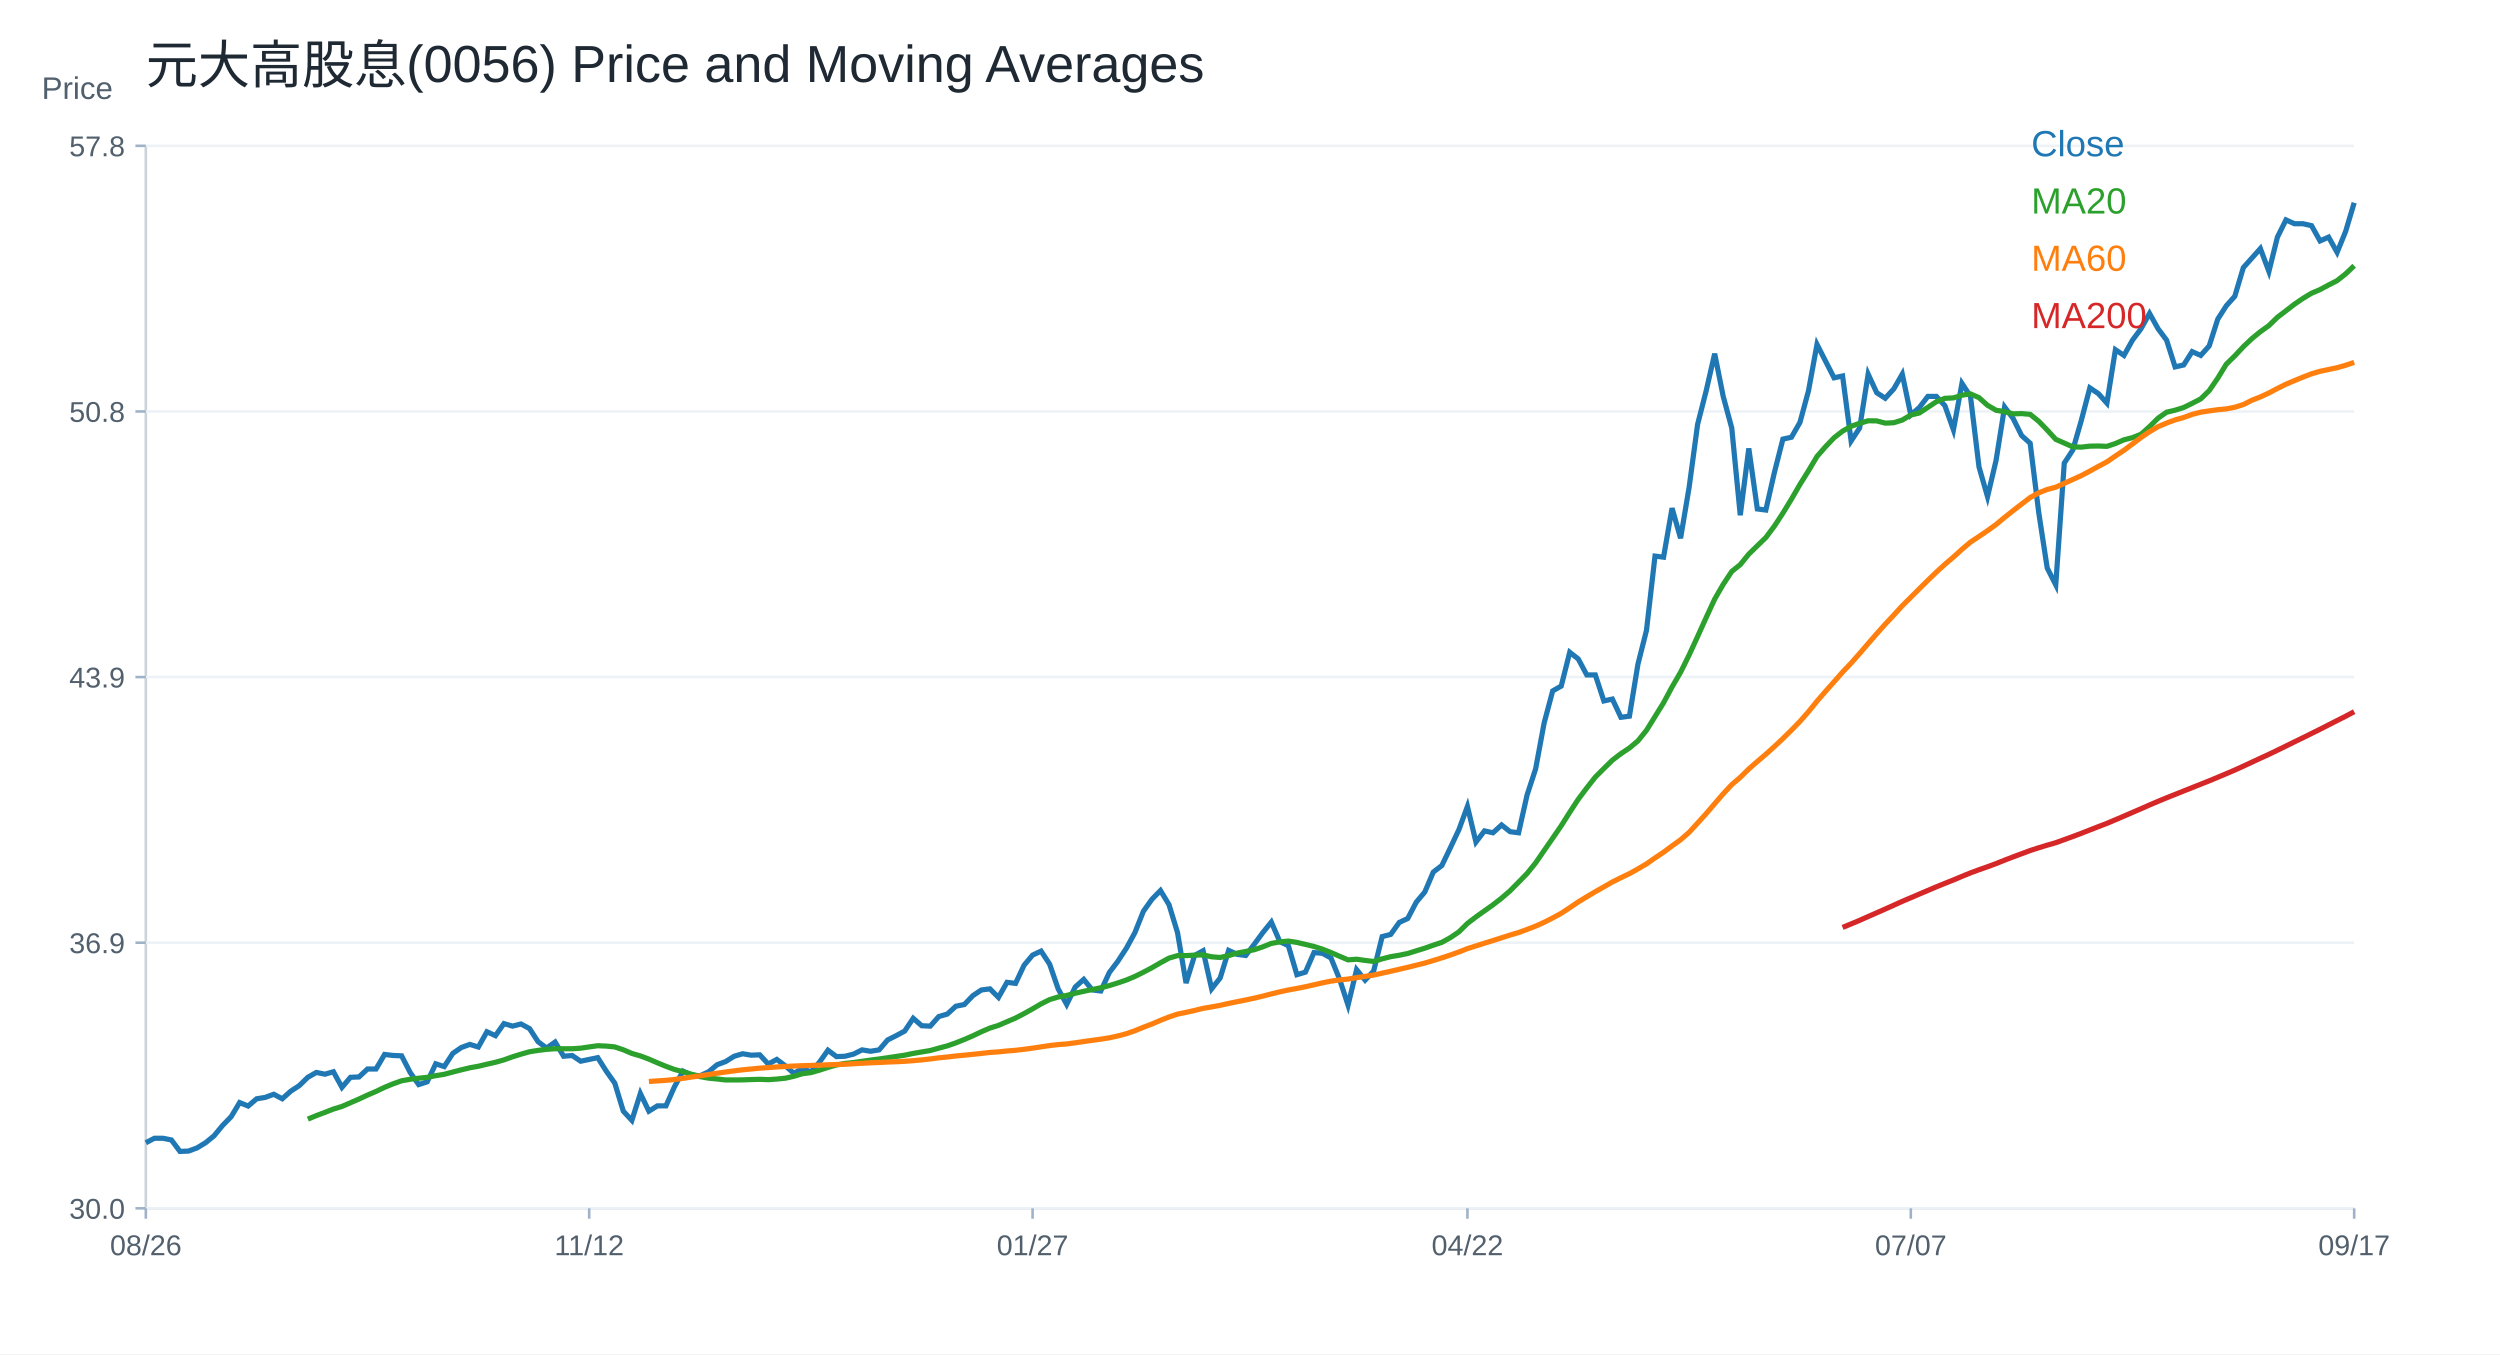
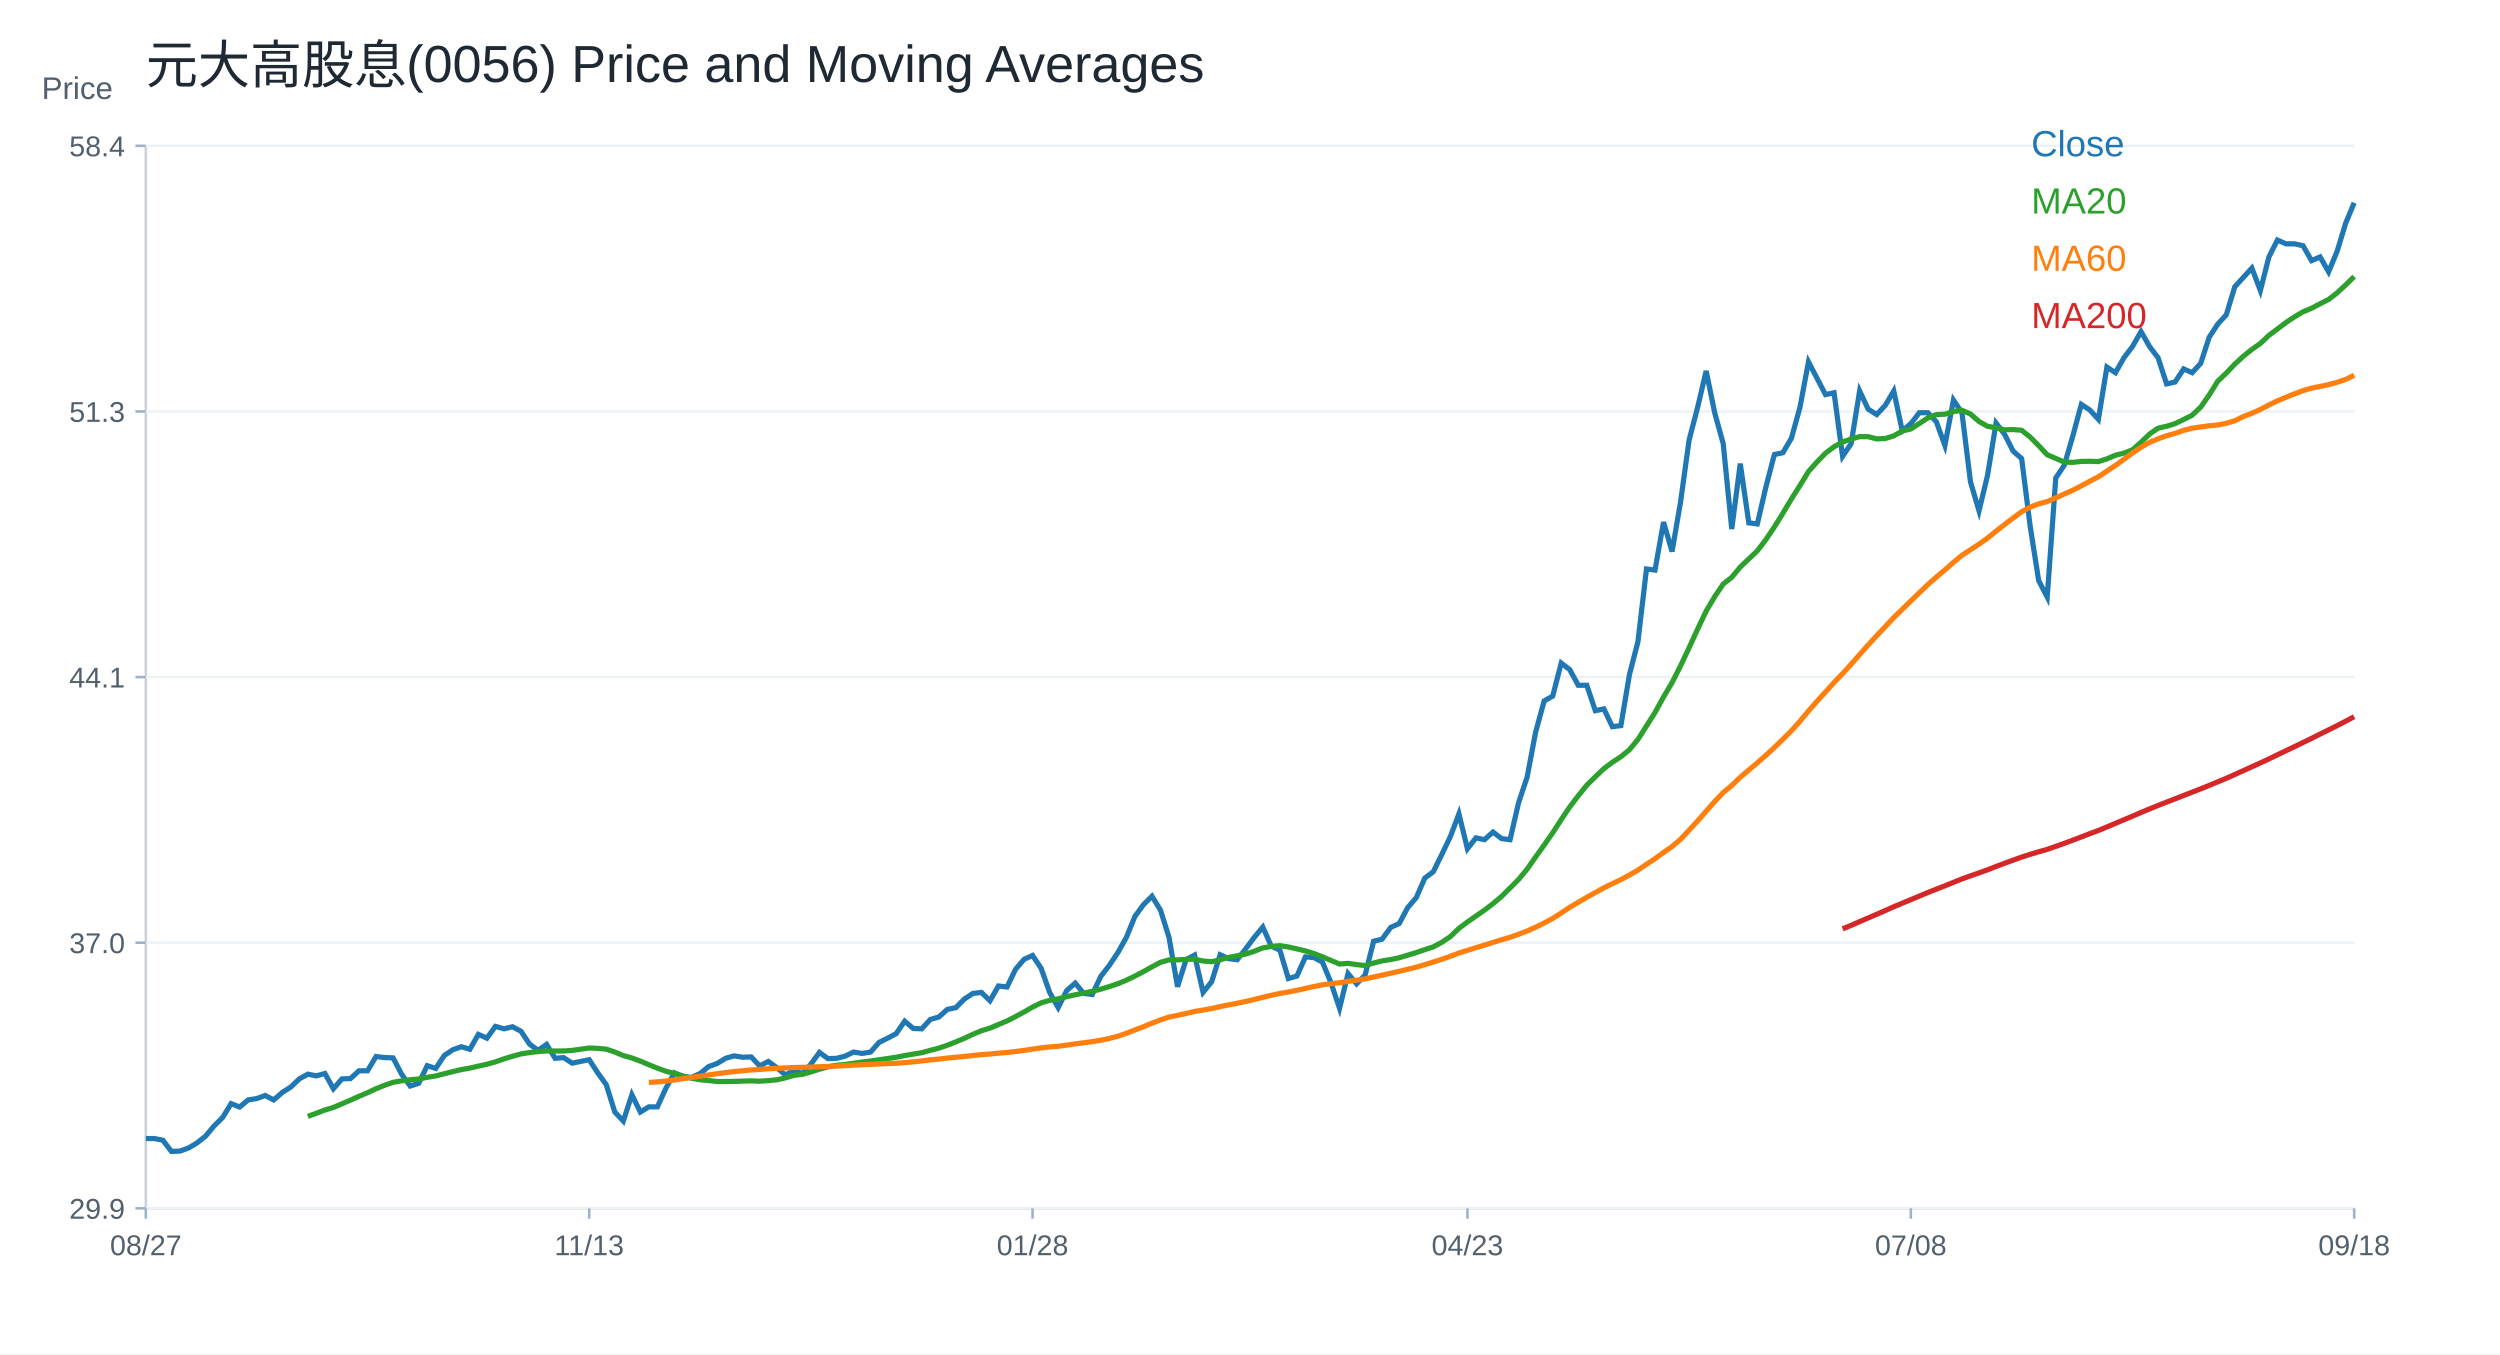
<svg xmlns="http://www.w3.org/2000/svg" width="960" height="520" viewBox="0 0 960 520">
  <rect width="100%" height="100%" fill="white" />
  <text x="56.00" y="32.00" font-size="20" font-family="Arial" fill="#1f2933" text-anchor="start">元大高股息(0056) Price and Moving Averages</text>
  <line x1="56" y1="464" x2="904" y2="464" stroke="#cbd2d9" />
  <line x1="56" y1="56" x2="56" y2="464" stroke="#cbd2d9" />
  <text x="16.00" y="38.00" font-size="12" font-family="Arial" fill="#52606d" text-anchor="start">Price</text>
  <line x1="56" y1="464.00" x2="904" y2="464.00" stroke="#edf2f7" />
  <line x1="52" y1="464.00" x2="56" y2="464.00" stroke="#9fb3c8" />
-   <text x="48.00" y="468.00" font-size="11" font-family="Arial" fill="#52606d" text-anchor="end">30.0</text>
+   <text x="48.00" y="468.00" font-size="11" font-family="Arial" fill="#52606d" text-anchor="end">29.9</text>
  <line x1="56" y1="362.00" x2="904" y2="362.00" stroke="#edf2f7" />
  <line x1="52" y1="362.00" x2="56" y2="362.00" stroke="#9fb3c8" />
-   <text x="48.00" y="366.00" font-size="11" font-family="Arial" fill="#52606d" text-anchor="end">36.9</text>
+   <text x="48.00" y="366.00" font-size="11" font-family="Arial" fill="#52606d" text-anchor="end">37.0</text>
  <line x1="56" y1="260.00" x2="904" y2="260.00" stroke="#edf2f7" />
  <line x1="52" y1="260.00" x2="56" y2="260.00" stroke="#9fb3c8" />
-   <text x="48.00" y="264.00" font-size="11" font-family="Arial" fill="#52606d" text-anchor="end">43.9</text>
+   <text x="48.00" y="264.00" font-size="11" font-family="Arial" fill="#52606d" text-anchor="end">44.1</text>
  <line x1="56" y1="158.00" x2="904" y2="158.00" stroke="#edf2f7" />
  <line x1="52" y1="158.00" x2="56" y2="158.00" stroke="#9fb3c8" />
-   <text x="48.00" y="162.00" font-size="11" font-family="Arial" fill="#52606d" text-anchor="end">50.8</text>
+   <text x="48.00" y="162.00" font-size="11" font-family="Arial" fill="#52606d" text-anchor="end">51.3</text>
  <line x1="56" y1="56.00" x2="904" y2="56.00" stroke="#edf2f7" />
  <line x1="52" y1="56.00" x2="56" y2="56.00" stroke="#9fb3c8" />
-   <text x="48.00" y="60.00" font-size="11" font-family="Arial" fill="#52606d" text-anchor="end">57.8</text>
+   <text x="48.00" y="60.00" font-size="11" font-family="Arial" fill="#52606d" text-anchor="end">58.4</text>
  <line x1="56.00" y1="464" x2="56.00" y2="468" stroke="#9fb3c8" />
-   <text x="56.00" y="482.00" font-size="11" font-family="Arial" fill="#52606d" text-anchor="middle">08/26</text>
+   <text x="56.00" y="482.00" font-size="11" font-family="Arial" fill="#52606d" text-anchor="middle">08/27</text>
  <line x1="226.25" y1="464" x2="226.25" y2="468" stroke="#9fb3c8" />
-   <text x="226.25" y="482.00" font-size="11" font-family="Arial" fill="#52606d" text-anchor="middle">11/12</text>
+   <text x="226.25" y="482.00" font-size="11" font-family="Arial" fill="#52606d" text-anchor="middle">11/13</text>
  <line x1="396.51" y1="464" x2="396.51" y2="468" stroke="#9fb3c8" />
-   <text x="396.51" y="482.00" font-size="11" font-family="Arial" fill="#52606d" text-anchor="middle">01/27</text>
+   <text x="396.51" y="482.00" font-size="11" font-family="Arial" fill="#52606d" text-anchor="middle">01/28</text>
  <line x1="563.49" y1="464" x2="563.49" y2="468" stroke="#9fb3c8" />
-   <text x="563.49" y="482.00" font-size="11" font-family="Arial" fill="#52606d" text-anchor="middle">04/22</text>
+   <text x="563.49" y="482.00" font-size="11" font-family="Arial" fill="#52606d" text-anchor="middle">04/23</text>
  <line x1="733.75" y1="464" x2="733.75" y2="468" stroke="#9fb3c8" />
-   <text x="733.75" y="482.00" font-size="11" font-family="Arial" fill="#52606d" text-anchor="middle">07/07</text>
+   <text x="733.75" y="482.00" font-size="11" font-family="Arial" fill="#52606d" text-anchor="middle">07/08</text>
  <line x1="904.00" y1="464" x2="904.00" y2="468" stroke="#9fb3c8" />
-   <text x="904.00" y="482.00" font-size="11" font-family="Arial" fill="#52606d" text-anchor="middle">09/17</text>
-   <polyline fill="none" stroke="#1f77b4" stroke-width="2" points="56.00,438.82 59.27,437.09 62.55,437.09 65.82,437.75 69.10,442.14 72.37,442.01 75.64,440.81 78.92,438.82 82.19,436.16 85.47,432.17 88.74,428.84 92.02,423.39 95.29,424.72 98.56,421.93 101.84,421.40 105.11,420.20 108.39,421.93 111.66,419.00 114.93,416.87 118.21,413.68 121.48,411.82 124.76,412.49 128.03,411.56 131.31,417.54 134.58,413.68 137.85,413.55 141.13,410.49 144.40,410.49 147.68,404.91 150.95,405.30 154.22,405.44 157.50,411.82 160.77,416.48 164.05,415.41 167.32,408.50 170.59,409.56 173.87,404.51 177.14,402.25 180.42,401.05 183.69,402.06 186.97,396.20 190.24,397.70 193.51,393.07 196.79,394.03 200.06,393.21 203.34,394.98 206.61,400.01 209.88,402.46 213.16,400.15 216.43,405.60 219.71,405.32 222.98,407.50 226.25,406.82 229.53,406.14 232.80,411.31 236.08,415.94 239.35,426.69 242.63,430.23 245.90,419.89 249.17,426.69 252.45,424.65 255.72,424.65 259.00,417.30 262.27,411.31 265.54,412.81 268.82,413.08 272.09,411.58 275.37,408.86 278.64,407.64 281.92,405.60 285.19,404.64 288.46,405.19 291.74,405.05 295.01,408.59 298.29,406.82 301.56,409.27 304.83,412.13 308.11,410.36 311.38,411.58 314.66,407.91 317.93,403.28 321.20,405.73 324.48,405.60 327.75,404.78 331.03,403.15 334.30,403.69 337.58,403.15 340.85,399.33 344.12,397.70 347.40,395.93 350.67,391.03 353.95,393.89 357.22,394.03 360.49,390.35 363.77,389.40 367.04,386.40 370.32,385.72 373.59,382.32 376.86,380.14 380.14,379.73 383.41,383.00 386.69,377.21 389.96,377.62 393.24,370.66 396.51,366.76 399.78,365.23 403.06,370.24 406.33,379.71 409.61,385.70 412.88,379.02 416.15,376.09 419.43,380.13 422.70,380.55 425.98,373.45 429.25,369.13 432.53,364.12 435.80,358.13 439.07,349.91 442.35,345.31 445.62,341.97 448.90,347.40 452.17,358.13 455.44,377.49 458.72,366.90 461.99,365.09 465.27,379.71 468.54,375.54 471.81,364.95 475.09,366.48 478.36,366.90 481.64,362.58 484.91,358.13 488.19,354.09 491.46,361.61 494.73,363.14 498.01,374.28 501.28,373.31 504.56,365.79 507.83,366.07 511.10,367.88 514.38,375.95 517.65,385.98 520.93,372.33 524.20,376.37 527.47,372.89 530.75,359.66 534.02,358.82 537.30,354.23 540.57,352.70 543.85,346.43 547.12,342.53 550.39,334.87 553.67,332.36 556.94,325.54 560.22,318.58 563.49,309.66 566.76,323.35 570.04,319.07 573.31,319.79 576.59,316.79 579.86,319.36 583.14,319.79 586.41,305.24 589.68,295.26 592.96,277.57 596.23,265.31 599.51,263.45 602.78,250.48 606.05,253.04 609.33,259.18 612.60,259.18 615.88,269.16 619.15,268.45 622.42,275.43 625.70,275.01 628.97,255.04 632.25,242.06 635.52,213.54 638.80,213.97 642.07,195.14 645.34,206.69 648.62,187.16 651.89,162.91 655.17,150.08 658.44,135.81 661.71,152.22 664.99,164.34 668.26,197.85 671.54,172.18 674.81,195.43 678.08,195.86 681.36,181.45 684.63,168.62 687.91,167.90 691.18,162.20 694.46,150.08 697.73,132.25 701.00,138.67 704.28,145.08 707.55,144.37 710.83,169.33 714.10,164.34 717.37,143.66 720.65,150.79 723.92,152.93 727.20,149.36 730.47,143.66 733.75,159.35 737.02,156.49 740.29,152.22 743.57,152.22 746.84,155.78 750.12,165.05 753.39,147.22 756.66,152.22 759.94,179.31 763.21,190.72 766.49,176.80 769.76,156.28 773.03,160.67 776.31,167.27 779.58,170.20 782.86,196.73 786.13,218.13 789.41,224.58 792.68,177.82 795.95,172.84 799.23,161.41 802.50,148.95 805.78,151.15 809.05,154.81 812.32,134.29 815.60,136.49 818.87,130.62 822.15,126.23 825.42,120.36 828.69,126.23 831.97,130.62 835.24,140.89 838.52,140.15 841.79,135.02 845.07,136.49 848.34,132.82 851.61,122.56 854.89,117.43 858.16,113.77 861.44,102.78 864.71,99.11 867.98,95.45 871.26,104.24 874.53,91.05 877.81,84.45 881.08,85.92 884.36,85.92 887.63,86.65 890.90,92.51 894.18,91.05 897.45,96.91 900.73,88.85 904.00,77.86" />
+   <text x="904.00" y="482.00" font-size="11" font-family="Arial" fill="#52606d" text-anchor="middle">09/18</text>
+   <polyline fill="none" stroke="#1f77b4" stroke-width="2" points="56.00,437.20 59.27,437.20 62.55,437.85 65.82,442.14 69.10,442.01 72.37,440.84 75.64,438.89 78.92,436.29 82.19,432.38 85.47,429.13 88.74,423.80 92.02,425.10 95.29,422.37 98.56,421.85 101.84,420.67 105.11,422.37 108.39,419.50 111.66,417.42 114.93,414.30 118.21,412.48 121.48,413.13 124.76,412.22 128.03,418.07 131.31,414.30 134.58,414.17 137.85,411.18 141.13,411.18 144.40,405.71 147.68,406.10 150.95,406.23 154.22,412.48 157.50,417.03 160.77,415.99 164.05,409.23 167.32,410.27 170.59,405.32 173.87,403.11 177.14,401.94 180.42,402.92 183.69,397.20 186.97,398.66 190.24,394.14 193.51,395.07 196.79,394.27 200.06,396.00 203.34,400.93 206.61,403.32 209.88,401.06 213.16,406.39 216.43,406.12 219.71,408.25 222.98,407.59 226.25,406.92 229.53,411.98 232.80,416.51 236.08,427.03 239.35,430.49 242.63,420.37 245.90,427.03 249.17,425.03 252.45,425.03 255.72,417.84 259.00,411.98 262.27,413.44 265.54,413.71 268.82,412.25 272.09,409.58 275.37,408.38 278.64,406.39 281.92,405.45 285.19,405.99 288.46,405.85 291.74,409.32 295.01,407.59 298.29,409.98 301.56,412.78 304.83,411.05 308.11,412.25 311.38,408.65 314.66,404.12 317.93,406.52 321.20,406.39 324.48,405.59 327.75,403.99 331.03,404.52 334.30,403.99 337.58,400.26 340.85,398.66 344.12,396.93 347.40,392.14 350.67,394.93 353.95,395.07 357.22,391.47 360.49,390.54 363.77,387.61 367.04,386.94 370.32,383.62 373.59,381.48 376.86,381.09 380.14,384.28 383.41,378.61 386.69,379.02 389.96,372.21 393.24,368.39 396.51,366.90 399.78,371.80 403.06,381.07 406.33,386.92 409.61,380.38 412.88,377.52 416.15,381.47 419.43,381.88 422.70,374.93 425.98,370.71 429.25,365.81 432.53,359.95 435.80,351.91 439.07,347.41 442.35,344.14 445.62,349.46 448.90,359.95 452.17,378.89 455.44,368.53 458.72,366.76 461.99,381.07 465.27,376.98 468.54,366.62 471.81,368.12 475.09,368.53 478.36,364.31 481.64,359.95 484.91,356.00 488.19,363.35 491.46,364.85 494.73,375.75 498.01,374.80 501.28,367.44 504.56,367.71 507.83,369.48 511.10,377.39 514.38,387.20 517.65,373.84 520.93,377.80 524.20,374.39 527.47,361.45 530.75,360.63 534.02,356.13 537.30,354.63 540.57,348.50 543.85,344.69 547.12,337.19 550.39,334.74 553.67,328.06 556.94,321.25 560.22,312.53 563.49,325.93 566.76,321.74 570.04,322.44 573.31,319.51 576.59,322.02 579.86,322.44 583.14,308.21 586.41,298.44 589.68,281.14 592.96,269.14 596.23,267.32 599.51,254.63 602.78,257.14 606.05,263.14 609.33,263.14 612.60,272.90 615.88,272.21 619.15,279.04 622.42,278.63 625.70,259.09 628.97,246.39 632.25,218.49 635.52,218.91 638.80,200.49 642.07,211.79 645.34,192.68 648.62,168.96 651.89,156.40 655.17,142.45 658.44,158.49 661.71,170.35 664.99,203.14 668.26,178.03 671.54,200.77 674.81,201.19 678.08,187.10 681.36,174.54 684.63,173.84 687.91,168.26 691.18,156.40 694.46,138.96 697.73,145.24 701.00,151.52 704.28,150.82 707.55,175.24 710.83,170.35 714.10,150.12 717.37,157.10 720.65,159.19 723.92,155.70 727.20,150.12 730.47,165.47 733.75,162.68 737.02,158.49 740.29,158.49 743.57,161.98 746.84,171.05 750.12,153.61 753.39,158.49 756.66,185.00 759.94,196.16 763.21,182.54 766.49,162.46 769.76,166.77 773.03,173.22 776.31,176.09 779.58,202.04 782.86,222.98 786.13,229.29 789.41,183.55 792.68,178.67 795.95,167.48 799.23,155.29 802.50,157.45 805.78,161.03 809.05,140.95 812.32,143.11 815.60,137.37 818.87,133.07 822.15,127.33 825.42,133.07 828.69,137.37 831.97,147.41 835.24,146.69 838.52,141.67 841.79,143.11 845.07,139.52 848.34,129.48 851.61,124.46 854.89,120.88 858.16,110.12 861.44,106.54 864.71,102.95 867.98,111.56 871.26,98.65 874.53,92.20 877.81,93.63 881.08,93.63 884.36,94.35 887.63,100.08 890.90,98.65 894.18,104.39 897.45,96.50 900.73,85.74 904.00,77.86" />
  <text x="780.00" y="60.00" font-size="14" font-family="Arial" fill="#1f77b4" text-anchor="start">Close</text>
-   <polyline fill="none" stroke="#2ca02c" stroke-width="2" points="118.21,429.74 121.48,428.39 124.76,427.16 128.03,425.88 131.31,424.87 134.58,423.45 137.85,422.03 141.13,420.51 144.40,419.10 147.68,417.53 150.95,416.19 154.22,415.02 157.50,414.44 160.77,414.03 164.05,413.70 167.32,413.06 170.59,412.53 173.87,411.66 177.14,410.82 180.42,410.03 183.69,409.44 186.97,408.66 190.24,407.92 193.51,407.00 196.79,405.82 200.06,404.80 203.34,403.87 206.61,403.35 209.88,402.95 213.16,402.71 216.43,402.72 219.71,402.72 222.98,402.50 226.25,402.02 229.53,401.56 232.80,401.70 236.08,402.02 239.35,403.12 242.63,404.52 245.90,405.47 249.17,406.70 252.45,408.12 255.72,409.47 259.00,410.68 262.27,411.54 265.54,412.52 268.82,413.43 272.09,414.01 275.37,414.33 278.64,414.70 281.92,414.70 285.19,414.67 288.46,414.55 291.74,414.46 295.01,414.59 298.29,414.36 301.56,414.03 304.83,413.30 308.11,412.31 311.38,411.89 314.66,410.95 317.93,409.88 321.20,408.94 324.48,408.35 327.75,408.02 331.03,407.54 334.30,407.07 337.58,406.65 340.85,406.17 344.12,405.68 347.40,405.19 350.67,404.51 353.95,403.95 357.22,403.40 360.49,402.49 363.77,401.61 367.04,400.47 370.32,399.15 373.59,397.75 376.86,396.18 380.14,394.77 383.41,393.75 386.69,392.33 389.96,390.93 393.24,389.22 396.51,387.40 399.78,385.48 403.06,383.84 406.33,382.85 409.61,382.25 412.88,381.41 416.15,380.66 419.43,379.97 422.70,379.30 425.98,378.46 429.25,377.44 432.53,376.33 435.80,374.95 439.07,373.33 442.35,371.59 445.62,369.70 448.90,367.92 452.17,366.96 455.44,366.96 458.72,366.77 461.99,366.69 465.27,367.41 468.54,367.67 471.81,366.94 475.09,365.98 478.36,365.37 481.64,364.69 484.91,363.59 488.19,362.27 491.46,361.68 494.73,361.38 498.01,361.89 501.28,362.65 504.56,363.44 507.83,364.48 511.10,365.77 514.38,367.20 517.65,368.59 520.93,368.34 524.20,368.81 527.47,369.20 530.75,368.20 534.02,367.36 537.30,366.82 540.57,366.14 543.85,365.11 547.12,364.11 550.39,362.95 553.67,361.86 556.94,360.06 560.22,357.83 563.49,354.60 566.76,352.10 570.04,349.76 573.31,347.45 576.59,344.90 579.86,342.07 583.14,338.76 586.41,335.40 589.68,331.35 592.96,326.58 596.23,321.86 599.51,317.09 602.78,311.91 606.05,306.92 609.33,302.56 612.60,298.39 615.88,295.11 619.15,291.91 622.42,289.41 625.70,287.23 628.97,284.50 632.25,280.43 635.52,275.16 638.80,269.87 642.07,263.78 645.34,258.15 648.62,251.52 651.89,244.40 655.17,237.14 658.44,230.05 661.71,224.40 664.99,219.44 668.26,216.81 671.54,212.77 674.81,209.58 678.08,206.42 681.36,202.03 684.63,197.04 687.91,191.66 691.18,186.02 694.46,180.77 697.73,175.28 701.00,171.54 704.28,168.10 707.55,165.56 710.83,163.69 714.10,162.55 717.37,161.58 720.65,161.62 723.92,162.48 727.20,162.33 730.47,161.30 733.75,159.37 737.02,158.59 740.29,156.43 743.57,154.25 746.84,152.96 750.12,152.79 753.39,151.75 756.66,151.25 759.94,152.71 763.21,155.64 766.49,157.54 769.76,158.10 773.03,158.92 776.31,158.82 779.58,159.11 782.86,161.76 786.13,165.13 789.41,168.71 792.68,170.14 795.95,171.59 799.23,171.70 802.50,171.32 805.78,171.27 809.05,171.40 812.32,170.32 815.60,168.89 818.87,168.06 822.15,166.76 825.42,163.82 828.69,160.59 831.97,158.28 835.24,157.51 838.52,156.49 841.79,154.88 845.07,153.19 848.34,149.99 851.61,145.22 854.89,139.86 858.16,136.66 861.44,133.15 864.71,130.04 867.98,127.36 871.26,125.02 874.53,121.83 877.81,119.34 881.08,116.81 884.36,114.57 887.63,112.60 890.90,111.20 894.18,109.44 897.45,107.76 900.73,105.16 904.00,102.04" />
+   <polyline fill="none" stroke="#2ca02c" stroke-width="2" points="118.21,428.69 121.48,427.49 124.76,426.24 128.03,425.25 131.31,423.86 134.58,422.46 137.85,420.98 141.13,419.59 144.40,418.07 147.68,416.75 150.95,415.61 154.22,415.04 157.50,414.64 160.77,414.32 164.05,413.69 167.32,413.17 170.59,412.32 173.87,411.50 177.14,410.72 180.42,410.15 183.69,409.39 186.97,408.67 190.24,407.76 193.51,406.61 196.79,405.61 200.06,404.70 203.34,404.19 206.61,403.80 209.88,403.56 213.16,403.58 216.43,403.57 219.71,403.36 222.98,402.89 226.25,402.43 229.53,402.57 232.80,402.88 236.08,403.97 239.35,405.34 242.63,406.26 245.90,407.47 249.17,408.86 252.45,410.18 255.72,411.36 259.00,412.21 262.27,413.16 265.54,414.05 268.82,414.62 272.09,414.93 275.37,415.30 278.64,415.30 281.92,415.26 285.19,415.15 288.46,415.06 291.74,415.18 295.01,414.96 298.29,414.64 301.56,413.92 304.83,412.95 308.11,412.55 311.38,411.63 314.66,410.58 317.93,409.66 321.20,409.08 324.48,408.76 327.75,408.29 331.03,407.83 334.30,407.42 337.58,406.95 340.85,406.47 344.12,405.99 347.40,405.33 350.67,404.78 353.95,404.24 357.22,403.34 360.49,402.49 363.77,401.37 367.04,400.08 370.32,398.71 373.59,397.17 376.86,395.79 380.14,394.80 383.41,393.41 386.69,392.04 389.96,390.37 393.24,388.59 396.51,386.71 399.78,385.10 403.06,384.14 406.33,383.55 409.61,382.72 412.88,381.99 416.15,381.32 419.43,380.66 422.70,379.83 425.98,378.84 429.25,377.75 432.53,376.40 435.80,374.82 439.07,373.11 442.35,371.27 445.62,369.53 448.90,368.59 452.17,368.58 455.44,368.40 458.72,368.32 461.99,369.03 465.27,369.29 468.54,368.56 471.81,367.62 475.09,367.03 478.36,366.37 481.64,365.29 484.91,364.00 488.19,363.42 491.46,363.13 494.73,363.63 498.01,364.37 501.28,365.14 504.56,366.16 507.83,367.43 511.10,368.82 514.38,370.19 517.65,369.93 520.93,370.40 524.20,370.78 527.47,369.80 530.75,368.98 534.02,368.46 537.30,367.78 540.57,366.78 543.85,365.80 547.12,364.66 550.39,363.60 553.67,361.83 556.94,359.65 560.22,356.49 563.49,354.05 566.76,351.76 570.04,349.50 573.31,347.00 576.59,344.23 579.86,340.99 583.14,337.71 586.41,333.74 589.68,329.08 592.96,324.47 596.23,319.80 599.51,314.73 602.78,309.85 606.05,305.58 609.33,301.51 612.60,298.29 615.88,295.17 619.15,292.71 622.42,290.58 625.70,287.91 628.97,283.93 632.25,278.77 635.52,273.60 638.80,267.64 642.07,262.13 645.34,255.65 648.62,248.68 651.89,241.58 655.17,234.65 658.44,229.11 661.71,224.27 664.99,221.69 668.26,217.74 671.54,214.62 674.81,211.52 678.08,207.23 681.36,202.35 684.63,197.09 687.91,191.57 691.18,186.43 694.46,181.06 697.73,177.40 701.00,174.03 704.28,171.55 707.55,169.72 710.83,168.60 714.10,167.66 717.37,167.69 720.65,168.53 723.92,168.39 727.20,167.38 730.47,165.50 733.75,164.73 737.02,162.62 740.29,160.48 743.57,159.22 746.84,159.05 750.12,158.04 753.39,157.55 756.66,158.98 759.94,161.84 763.21,163.71 766.49,164.25 769.76,165.05 773.03,164.95 776.31,165.24 779.58,167.83 782.86,171.13 786.13,174.63 789.41,176.02 792.68,177.45 795.95,177.55 799.23,177.18 802.50,177.13 805.78,177.26 809.05,176.21 812.32,174.81 815.60,174.00 818.87,172.73 822.15,169.84 825.42,166.69 828.69,164.43 831.97,163.68 835.24,162.67 838.52,161.10 841.79,159.45 845.07,156.32 848.34,151.65 851.61,146.40 854.89,143.27 858.16,139.84 861.44,136.80 864.71,134.18 867.98,131.88 871.26,128.77 874.53,126.33 877.81,123.85 881.08,121.67 884.36,119.73 887.63,118.37 890.90,116.65 894.18,115.00 897.45,112.45 900.73,109.41 904.00,106.22" />
  <text x="780.00" y="82.00" font-size="14" font-family="Arial" fill="#2ca02c" text-anchor="start">MA20</text>
-   <polyline fill="none" stroke="#ff7f0e" stroke-width="2" points="249.17,415.29 252.45,415.06 255.72,414.85 259.00,414.52 262.27,414.08 265.54,413.59 268.82,413.11 272.09,412.62 275.37,412.12 278.64,411.65 281.92,411.21 285.19,410.80 288.46,410.50 291.74,410.17 295.01,409.95 298.29,409.71 301.56,409.52 304.83,409.36 308.11,409.22 311.38,409.13 314.66,409.03 317.93,408.89 321.20,408.78 324.48,408.68 327.75,408.46 331.03,408.29 334.30,408.12 337.58,408.00 340.85,407.82 344.12,407.70 347.40,407.54 350.67,407.30 353.95,407.00 357.22,406.63 360.49,406.21 363.77,405.89 367.04,405.50 370.32,405.19 373.59,404.86 376.86,404.51 380.14,404.14 383.41,403.92 386.69,403.58 389.96,403.32 393.24,402.93 396.51,402.49 399.78,401.99 403.06,401.50 406.33,401.12 409.61,400.88 412.88,400.43 416.15,399.95 419.43,399.49 422.70,399.05 425.98,398.51 429.25,397.81 432.53,396.94 435.80,395.80 439.07,394.46 442.35,393.22 445.62,391.81 448.90,390.52 452.17,389.41 455.44,388.75 458.72,388.01 461.99,387.21 465.27,386.65 468.54,386.05 471.81,385.32 475.09,384.64 478.36,383.99 481.64,383.29 484.91,382.51 488.19,381.66 491.46,380.87 494.73,380.15 498.01,379.56 501.28,378.91 504.56,378.17 507.83,377.41 511.10,376.75 514.38,376.29 517.65,375.96 520.93,375.41 524.20,374.93 527.47,374.43 530.75,373.70 534.02,372.96 537.30,372.21 540.57,371.46 543.85,370.63 547.12,369.82 550.39,368.84 553.67,367.81 556.94,366.73 560.22,365.55 563.49,364.27 566.76,363.23 570.04,362.18 573.31,361.17 576.59,360.12 579.86,359.06 583.14,358.10 586.41,356.90 589.68,355.64 592.96,354.15 596.23,352.49 599.51,350.71 602.78,348.56 606.05,346.34 609.33,344.35 612.60,342.40 615.88,340.55 619.15,338.68 622.42,337.05 625.70,335.48 628.97,333.66 632.25,331.73 635.52,329.45 638.80,327.26 642.07,324.82 645.34,322.47 648.62,319.62 651.89,316.05 655.17,312.43 658.44,308.61 661.71,304.82 664.99,301.30 668.26,298.51 671.54,295.28 674.81,292.42 678.08,289.64 681.36,286.69 684.63,283.60 687.91,280.38 691.18,277.03 694.46,273.29 697.73,269.27 701.00,265.49 704.28,261.80 707.55,258.08 710.83,254.63 714.10,250.94 717.37,247.13 720.65,243.37 723.92,239.70 727.20,236.20 730.47,232.61 733.75,229.36 737.02,226.09 740.29,222.86 743.57,219.69 746.84,216.70 750.12,213.91 753.39,210.94 756.66,208.17 759.94,206.00 763.21,203.78 766.49,201.41 769.76,198.69 773.03,196.09 776.31,193.55 779.58,191.06 782.86,189.25 786.13,187.96 789.41,187.08 792.68,185.62 795.95,184.11 799.23,182.63 802.50,180.89 805.78,179.09 809.05,177.35 812.32,175.11 815.60,172.91 818.87,170.49 822.15,168.01 825.42,165.77 828.69,163.84 831.97,162.46 835.24,161.24 838.52,160.32 841.79,159.13 845.07,158.28 848.34,157.78 851.61,157.32 854.89,157.02 858.16,156.38 861.44,155.35 864.71,153.70 867.98,152.42 871.26,150.90 874.53,149.16 877.81,147.54 881.08,146.16 884.36,144.80 887.63,143.54 890.90,142.58 894.18,141.89 897.45,141.20 900.73,140.26 904.00,139.15" />
+   <polyline fill="none" stroke="#ff7f0e" stroke-width="2" points="249.17,415.64 252.45,415.44 255.72,415.12 259.00,414.69 262.27,414.21 265.54,413.74 268.82,413.26 272.09,412.77 275.37,412.31 278.64,411.87 281.92,411.48 285.19,411.18 288.46,410.86 291.74,410.65 295.01,410.41 298.29,410.23 301.56,410.07 304.83,409.93 308.11,409.84 311.38,409.75 314.66,409.61 317.93,409.50 321.20,409.40 324.48,409.19 327.75,409.02 331.03,408.86 334.30,408.74 337.58,408.56 340.85,408.44 344.12,408.29 347.40,408.05 350.67,407.76 353.95,407.40 357.22,406.99 360.49,406.68 363.77,406.30 367.04,405.99 370.32,405.67 373.59,405.33 376.86,404.96 380.14,404.75 383.41,404.41 386.69,404.16 389.96,403.78 393.24,403.35 396.51,402.86 399.78,402.38 403.06,402.01 406.33,401.77 409.61,401.34 412.88,400.86 416.15,400.41 419.43,399.99 422.70,399.45 425.98,398.77 429.25,397.92 432.53,396.80 435.80,395.49 439.07,394.28 442.35,392.90 445.62,391.64 448.90,390.55 452.17,389.90 455.44,389.18 458.72,388.40 461.99,387.86 465.27,387.27 468.54,386.55 471.81,385.88 475.09,385.25 478.36,384.56 481.64,383.80 484.91,382.97 488.19,382.20 491.46,381.49 494.73,380.92 498.01,380.28 501.28,379.56 504.56,378.81 507.83,378.16 511.10,377.72 514.38,377.39 517.65,376.85 520.93,376.39 524.20,375.90 527.47,375.18 530.75,374.45 534.02,373.72 537.30,372.99 540.57,372.18 543.85,371.39 547.12,370.43 550.39,369.42 553.67,368.36 556.94,367.21 560.22,365.96 563.49,364.94 566.76,363.91 570.04,362.92 573.31,361.90 576.59,360.86 579.86,359.92 583.14,358.74 586.41,357.51 589.68,356.06 592.96,354.43 596.23,352.69 599.51,350.58 602.78,348.42 606.05,346.46 609.33,344.56 612.60,342.75 615.88,340.92 619.15,339.32 622.42,337.79 625.70,336.01 628.97,334.12 632.25,331.89 635.52,329.75 638.80,327.36 642.07,325.06 645.34,322.28 648.62,318.78 651.89,315.24 655.17,311.50 658.44,307.79 661.71,304.35 664.99,301.62 668.26,298.46 671.54,295.66 674.81,292.94 678.08,290.06 681.36,287.04 684.63,283.88 687.91,280.60 691.18,276.95 694.46,273.01 697.73,269.31 701.00,265.71 704.28,262.06 707.55,258.69 710.83,255.08 714.10,251.35 717.37,247.67 720.65,244.09 723.92,240.66 727.20,237.15 730.47,233.97 733.75,230.77 737.02,227.61 740.29,224.50 743.57,221.58 746.84,218.85 750.12,215.95 753.39,213.23 756.66,211.11 759.94,208.95 763.21,206.63 766.49,203.96 769.76,201.41 773.03,198.93 776.31,196.49 779.58,194.73 782.86,193.47 786.13,192.60 789.41,191.18 792.68,189.70 795.95,188.25 799.23,186.55 802.50,184.79 805.78,183.09 809.05,180.89 812.32,178.74 815.60,176.37 818.87,173.95 822.15,171.75 825.42,169.86 828.69,168.51 831.97,167.32 835.24,166.42 838.52,165.25 841.79,164.43 845.07,163.94 848.34,163.49 851.61,163.19 854.89,162.56 858.16,161.56 861.44,159.95 864.71,158.70 867.98,157.21 871.26,155.50 874.53,153.92 877.81,152.57 881.08,151.23 884.36,150.00 887.63,149.06 890.90,148.39 894.18,147.71 897.45,146.79 900.73,145.71 904.00,144.09" />
  <text x="780.00" y="104.00" font-size="14" font-family="Arial" fill="#ff7f0e" text-anchor="start">MA60</text>
-   <polyline fill="none" stroke="#d62728" stroke-width="2" points="707.55,356.13 710.83,354.78 714.10,353.42 717.37,351.95 720.65,350.52 723.92,349.07 727.20,347.61 730.47,346.12 733.75,344.73 737.02,343.33 740.29,341.93 743.57,340.54 746.84,339.21 750.12,337.91 753.39,336.53 756.66,335.19 759.94,333.98 763.21,332.83 766.49,331.62 769.76,330.31 773.03,329.05 776.31,327.83 779.58,326.61 782.86,325.54 786.13,324.54 789.41,323.60 792.68,322.42 795.95,321.23 799.23,319.99 802.50,318.71 805.78,317.43 809.05,316.18 812.32,314.79 815.60,313.39 818.87,311.97 822.15,310.56 825.42,309.11 828.69,307.72 831.97,306.36 835.24,305.06 838.52,303.75 841.79,302.45 845.07,301.14 848.34,299.84 851.61,298.48 854.89,297.10 858.16,295.70 861.44,294.21 864.71,292.69 867.98,291.17 871.26,289.66 874.53,288.09 877.81,286.48 881.08,284.87 884.36,283.27 887.63,281.65 890.90,280.03 894.18,278.35 897.45,276.69 900.73,275.03 904.00,273.29" />
+   <polyline fill="none" stroke="#d62728" stroke-width="2" points="707.55,356.67 710.83,355.34 714.10,353.91 717.37,352.50 720.65,351.09 723.92,349.66 727.20,348.20 730.47,346.83 733.75,345.47 737.02,344.10 740.29,342.74 743.57,341.43 746.84,340.16 750.12,338.82 753.39,337.50 756.66,336.33 759.94,335.19 763.21,334.01 766.49,332.73 769.76,331.50 773.03,330.30 776.31,329.12 779.58,328.06 782.86,327.09 786.13,326.16 789.41,325.01 792.68,323.85 795.95,322.63 799.23,321.38 802.50,320.13 805.78,318.91 809.05,317.55 812.32,316.18 815.60,314.79 818.87,313.41 822.15,311.99 825.42,310.63 828.69,309.30 831.97,308.03 835.24,306.75 838.52,305.47 841.79,304.19 845.07,302.92 848.34,301.59 851.61,300.24 854.89,298.87 858.16,297.41 861.44,295.93 864.71,294.44 867.98,292.97 871.26,291.43 874.53,289.85 877.81,288.28 881.08,286.71 884.36,285.12 887.63,283.54 890.90,281.90 894.18,280.27 897.45,278.65 900.73,276.94 904.00,275.21" />
  <text x="780.00" y="126.00" font-size="14" font-family="Arial" fill="#d62728" text-anchor="start">MA200</text>
</svg>
